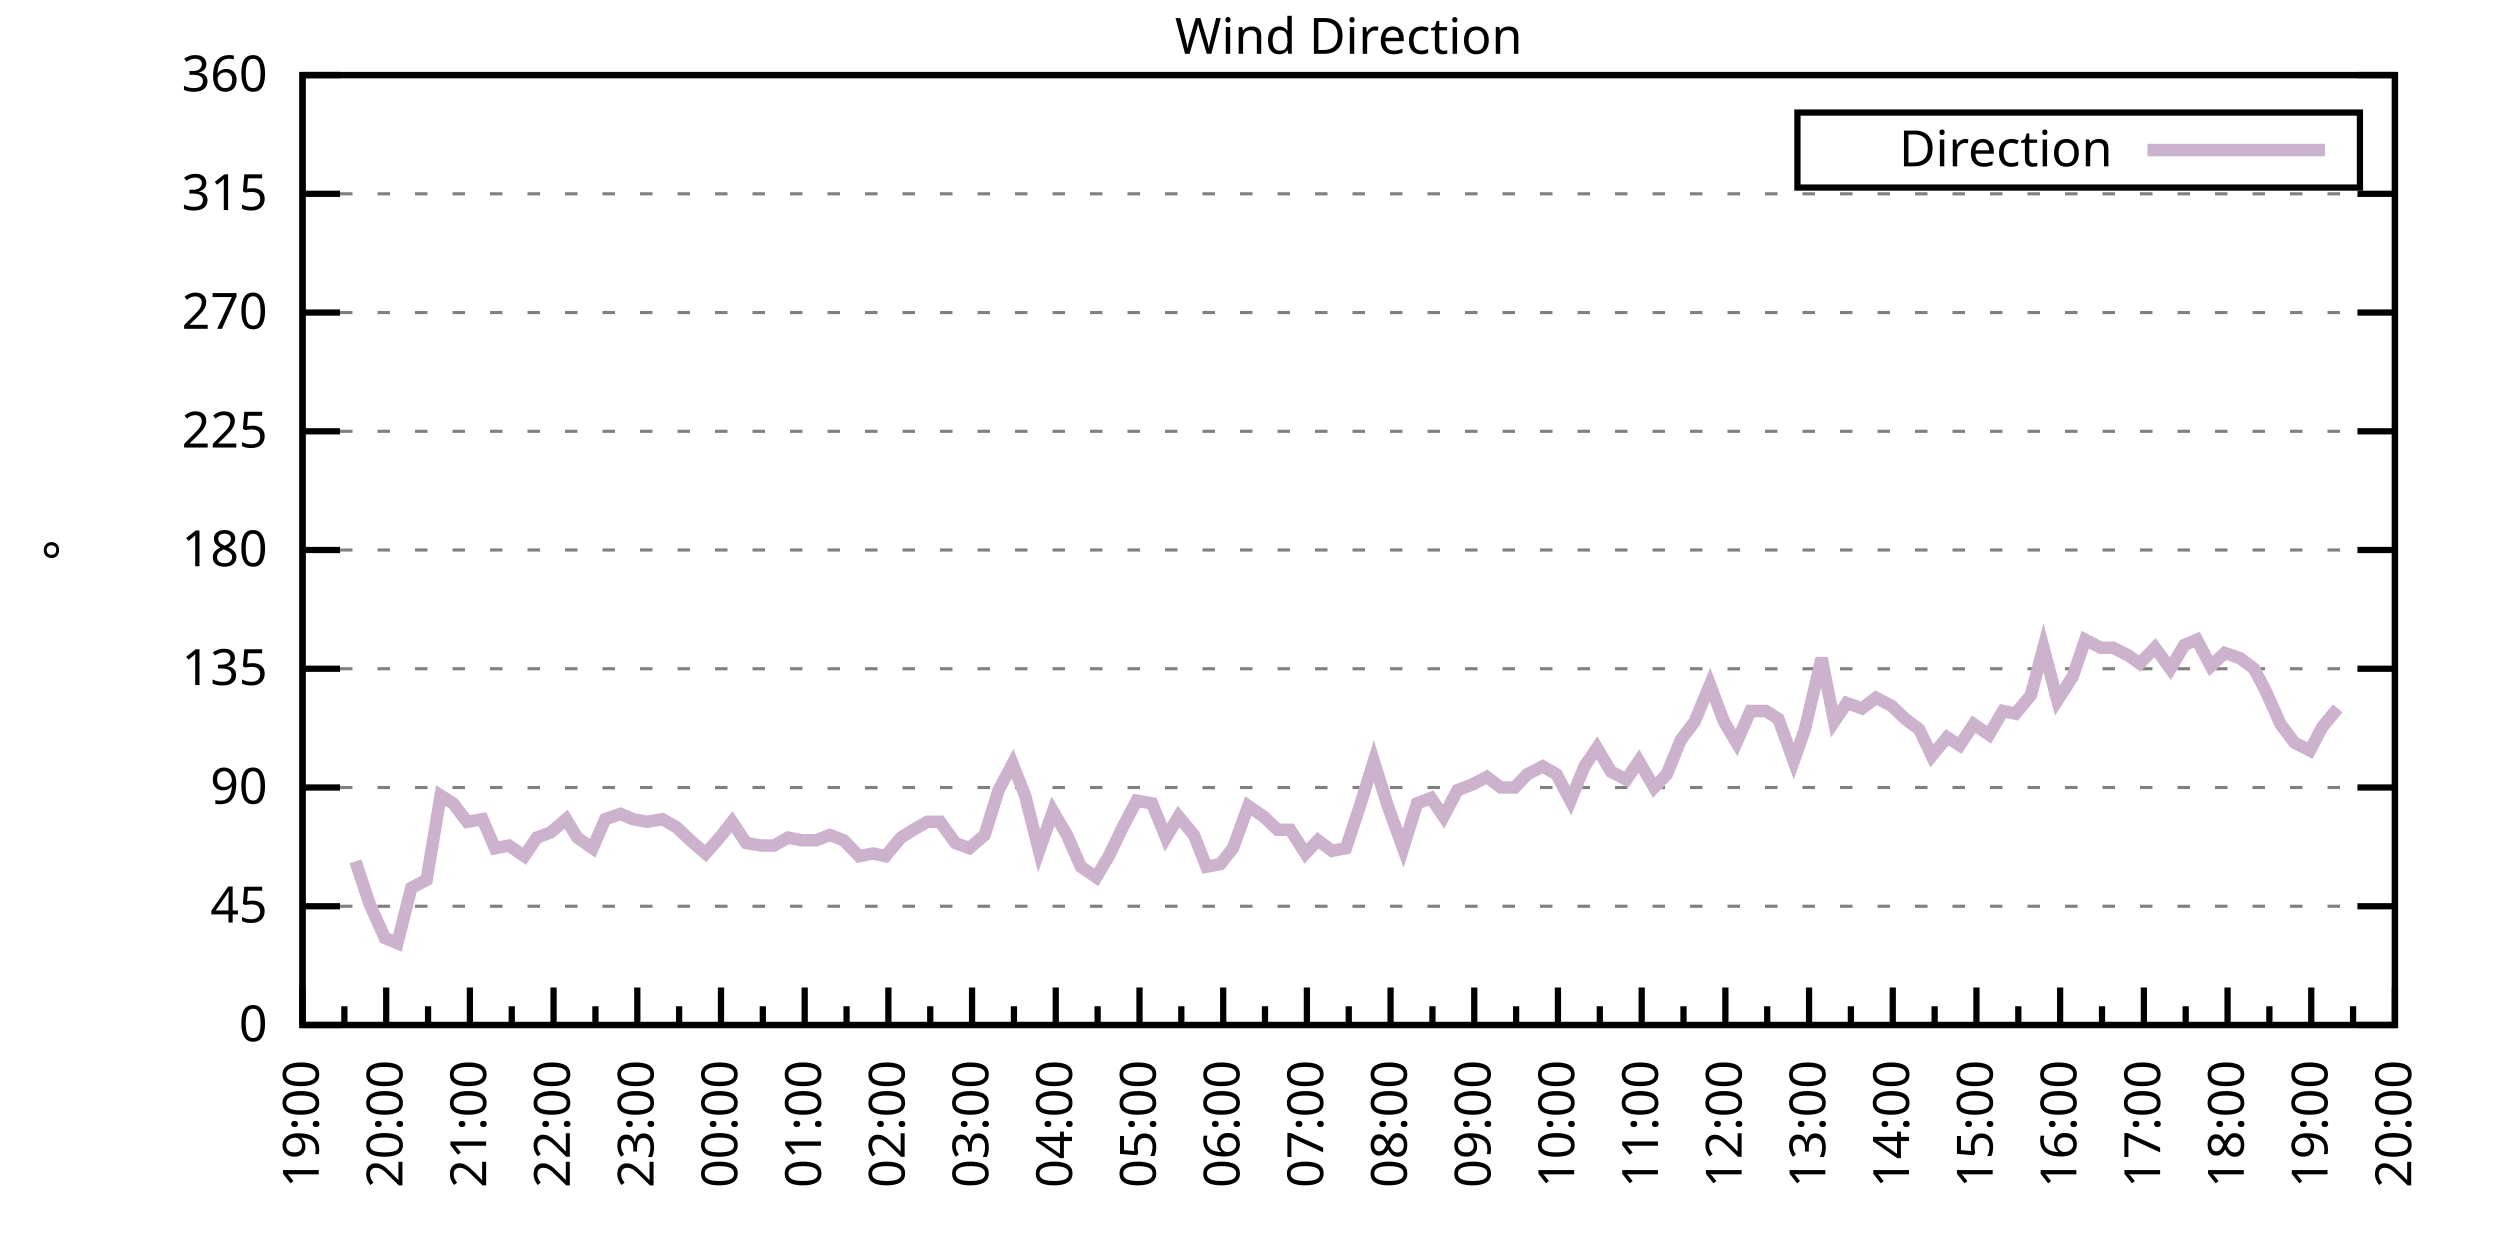
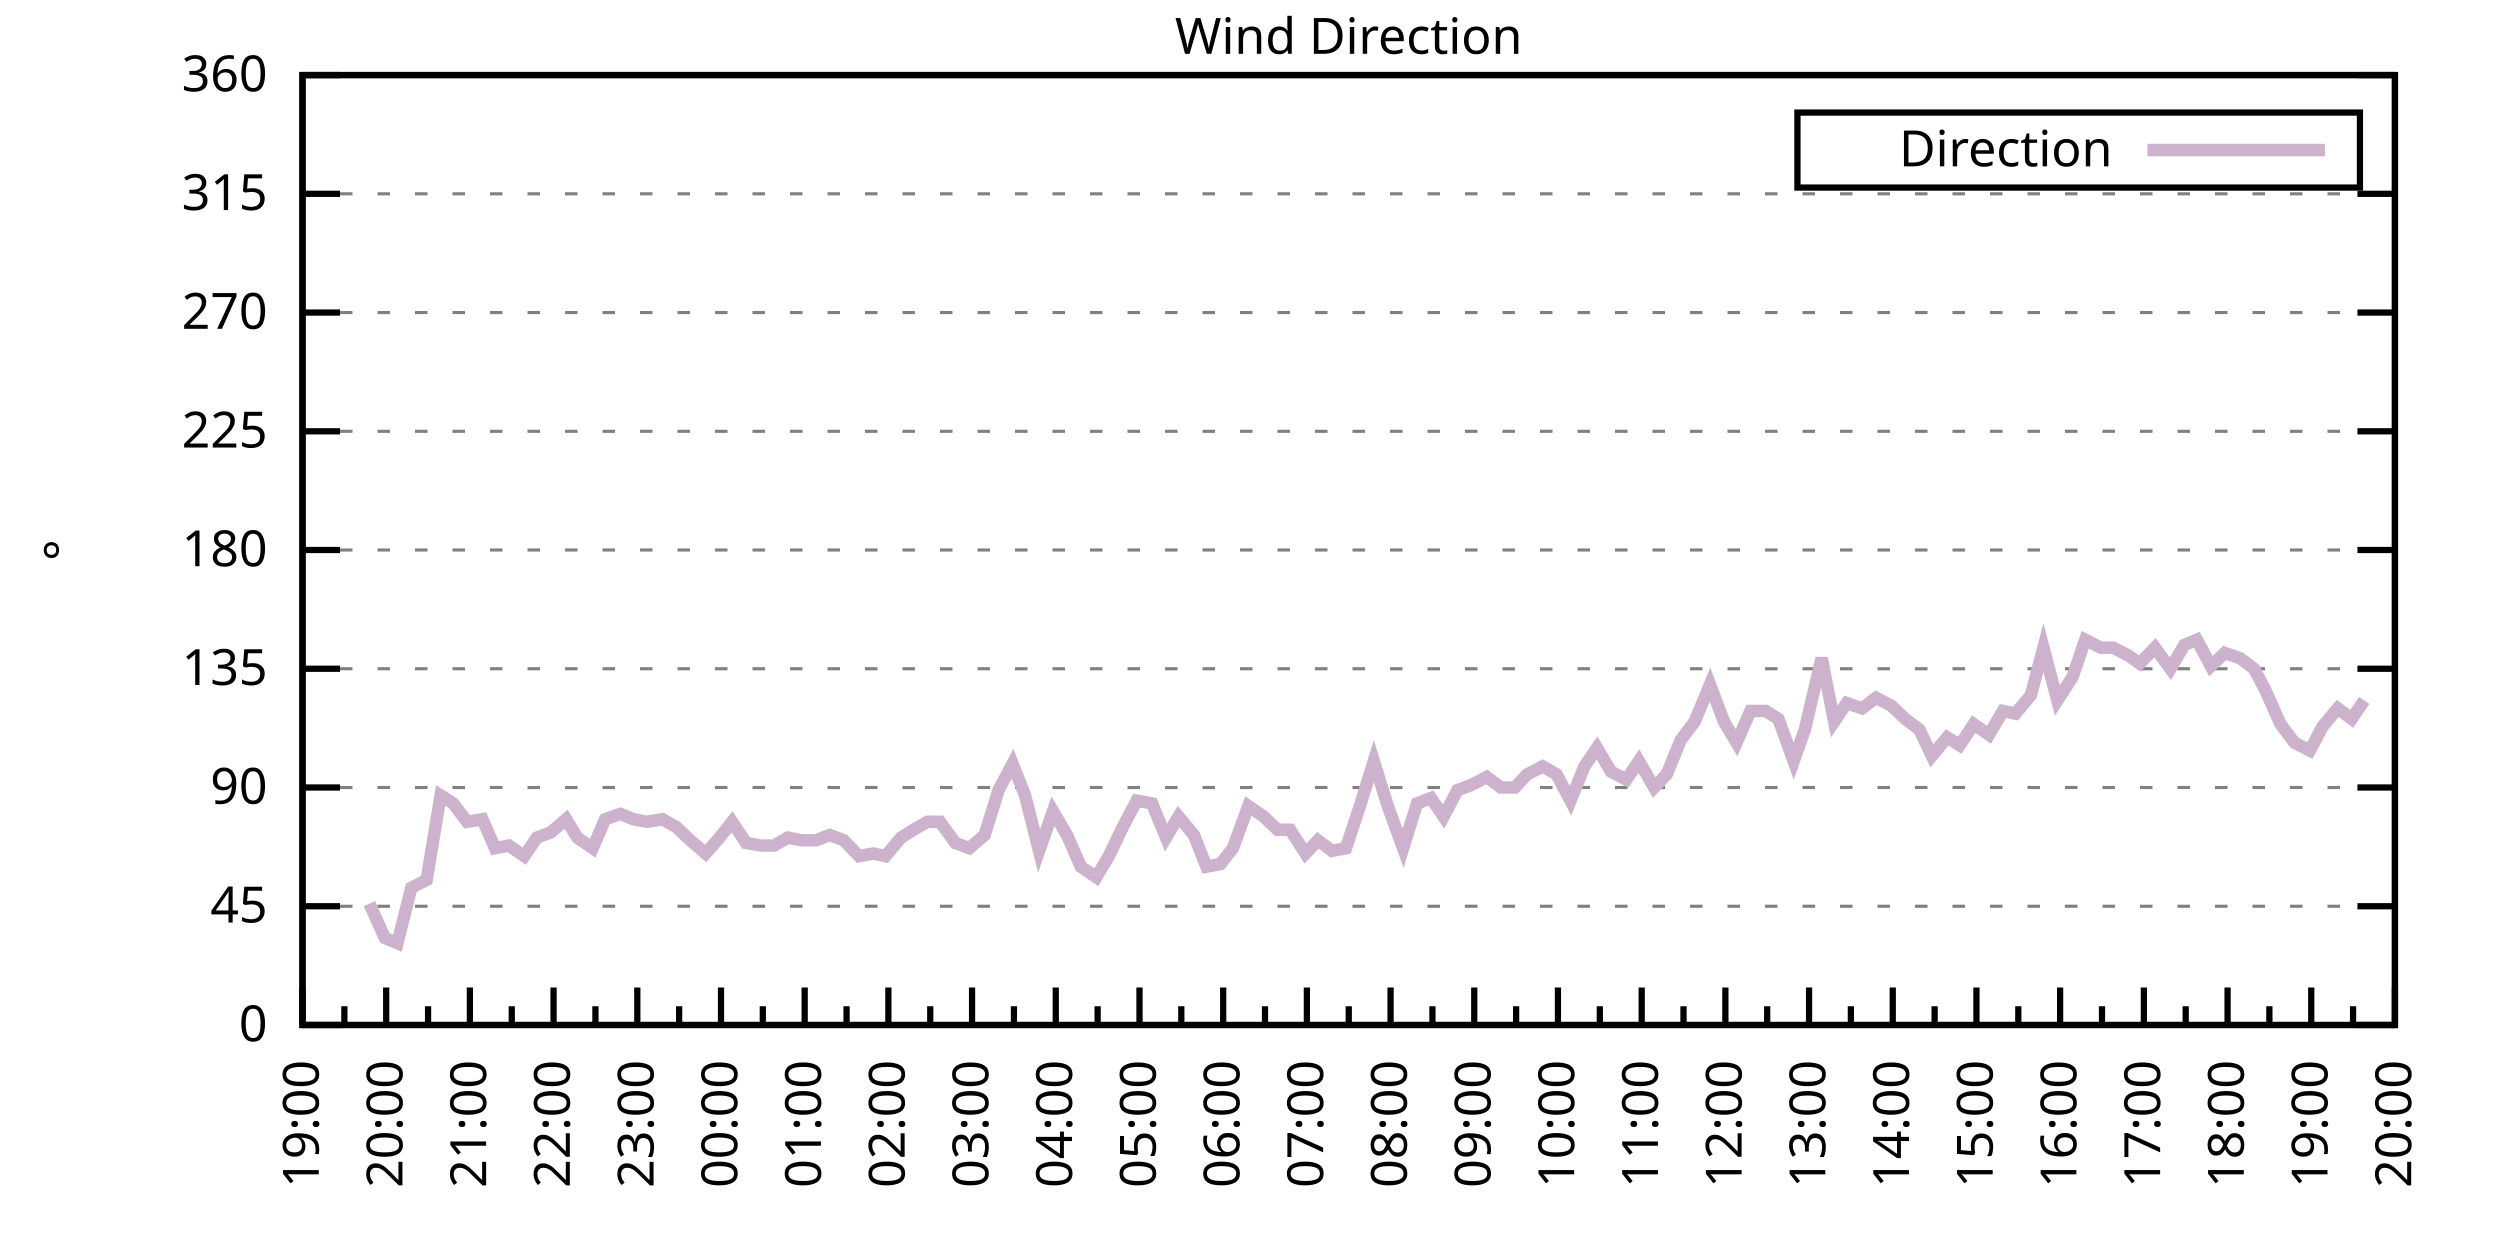
<svg xmlns="http://www.w3.org/2000/svg" xmlns:xlink="http://www.w3.org/1999/xlink" width="400" height="200" viewBox="0 0 400 200">
  <g id="gnuplot_canvas">
    <rect x="0" y="0" width="400" height="200" fill="none" />
    <defs>
      <circle id="gpDot" r="0.5" stroke-width="0.5" stroke="currentColor" />
      <path id="gpPt0" stroke-width="0.333" stroke="currentColor" d="M-1,0 h2 M0,-1 v2" />
      <path id="gpPt1" stroke-width="0.333" stroke="currentColor" d="M-1,-1 L1,1 M1,-1 L-1,1" />
      <path id="gpPt2" stroke-width="0.333" stroke="currentColor" d="M-1,0 L1,0 M0,-1 L0,1 M-1,-1 L1,1 M-1,1 L1,-1" />
      <rect id="gpPt3" stroke-width="0.333" stroke="currentColor" x="-1" y="-1" width="2" height="2" />
      <rect id="gpPt4" stroke-width="0.333" stroke="currentColor" fill="currentColor" x="-1" y="-1" width="2" height="2" />
      <circle id="gpPt5" stroke-width="0.333" stroke="currentColor" cx="0" cy="0" r="1" />
      <use xlink:href="#gpPt5" id="gpPt6" fill="currentColor" stroke="none" />
      <path id="gpPt7" stroke-width="0.333" stroke="currentColor" d="M0,-1.33 L-1.33,0.67 L1.33,0.67 z" />
      <use xlink:href="#gpPt7" id="gpPt8" fill="currentColor" stroke="none" />
      <use xlink:href="#gpPt7" id="gpPt9" stroke="currentColor" transform="rotate(180)" />
      <use xlink:href="#gpPt9" id="gpPt10" fill="currentColor" stroke="none" />
      <use xlink:href="#gpPt3" id="gpPt11" stroke="currentColor" transform="rotate(45)" />
      <use xlink:href="#gpPt11" id="gpPt12" fill="currentColor" stroke="none" />
      <path id="gpPt13" stroke-width="0.333" stroke="currentColor" d="M0,1.330 L1.265,0.411 L0.782,-1.067 L-0.782,-1.076 L-1.265,0.411 z" />
      <use xlink:href="#gpPt13" id="gpPt14" fill="currentColor" stroke="none" />
      <filter id="textbox" filterUnits="objectBoundingBox" x="0" y="0" height="1" width="1">
        <feFlood flood-color="white" flood-opacity="1" result="bgnd" />
        <feComposite in="SourceGraphic" in2="bgnd" operator="atop" />
      </filter>
      <filter id="greybox" filterUnits="objectBoundingBox" x="0" y="0" height="1" width="1">
        <feFlood flood-color="lightgrey" flood-opacity="1" result="grey" />
        <feComposite in="SourceGraphic" in2="grey" operator="atop" />
      </filter>
    </defs>
    <g fill="none" color="white" stroke="currentColor" stroke-width="1.00" stroke-linecap="butt" stroke-linejoin="miter">
</g>
    <g fill="none" color="black" stroke="currentColor" stroke-width="1.00" stroke-linecap="butt" stroke-linejoin="miter">
      <g stroke="none" shape-rendering="crispEdges">
        <polygon fill="rgb(255, 255, 255)" points="48.40,164.00 383.18,164.00 383.18,12.02 48.40,12.02 " />
      </g>
    </g>
    <g fill="none" color="black" stroke="currentColor" stroke-width="1.00" stroke-linecap="butt" stroke-linejoin="miter">
</g>
    <g fill="none" color="black" stroke="black" stroke-width="0.50" stroke-linecap="butt" stroke-linejoin="miter">
</g>
    <g fill="none" color="gray" stroke="currentColor" stroke-width="0.50" stroke-linecap="butt" stroke-linejoin="miter">
      <path stroke="gray" stroke-dasharray="2,4" class="gridline" d="M48.40,164.00 L383.19,164.00  " />
    </g>
    <g fill="none" color="gray" stroke="gray" stroke-width="1.00" stroke-linecap="butt" stroke-linejoin="miter">
</g>
    <g fill="none" color="black" stroke="currentColor" stroke-width="1.00" stroke-linecap="butt" stroke-linejoin="miter">
      <path stroke="black" d="M48.40,164.00 L54.40,164.00 M383.19,164.00 L377.19,164.00  " />
      <g transform="translate(42.80,166.60)" stroke="none" fill="black" font-family="Sans" font-size="8.00" text-anchor="end">
        <text>
          <tspan font-family="Sans"> 0</tspan>
        </text>
      </g>
    </g>
    <g fill="none" color="black" stroke="currentColor" stroke-width="1.00" stroke-linecap="butt" stroke-linejoin="miter">
</g>
    <g fill="none" color="black" stroke="black" stroke-width="0.50" stroke-linecap="butt" stroke-linejoin="miter">
</g>
    <g fill="none" color="gray" stroke="currentColor" stroke-width="0.50" stroke-linecap="butt" stroke-linejoin="miter">
      <path stroke="gray" stroke-dasharray="2,4" class="gridline" d="M48.40,145.00 L383.19,145.00  " />
    </g>
    <g fill="none" color="gray" stroke="gray" stroke-width="1.00" stroke-linecap="butt" stroke-linejoin="miter">
</g>
    <g fill="none" color="black" stroke="currentColor" stroke-width="1.00" stroke-linecap="butt" stroke-linejoin="miter">
      <path stroke="black" d="M48.40,145.00 L54.40,145.00 M383.19,145.00 L377.19,145.00  " />
      <g transform="translate(42.80,147.60)" stroke="none" fill="black" font-family="Sans" font-size="8.00" text-anchor="end">
        <text>
          <tspan font-family="Sans"> 45</tspan>
        </text>
      </g>
    </g>
    <g fill="none" color="black" stroke="currentColor" stroke-width="1.00" stroke-linecap="butt" stroke-linejoin="miter">
</g>
    <g fill="none" color="black" stroke="black" stroke-width="0.50" stroke-linecap="butt" stroke-linejoin="miter">
</g>
    <g fill="none" color="gray" stroke="currentColor" stroke-width="0.50" stroke-linecap="butt" stroke-linejoin="miter">
      <path stroke="gray" stroke-dasharray="2,4" class="gridline" d="M48.40,126.00 L383.19,126.00  " />
    </g>
    <g fill="none" color="gray" stroke="gray" stroke-width="1.00" stroke-linecap="butt" stroke-linejoin="miter">
</g>
    <g fill="none" color="black" stroke="currentColor" stroke-width="1.00" stroke-linecap="butt" stroke-linejoin="miter">
      <path stroke="black" d="M48.40,126.00 L54.40,126.00 M383.19,126.00 L377.19,126.00  " />
      <g transform="translate(42.80,128.60)" stroke="none" fill="black" font-family="Sans" font-size="8.00" text-anchor="end">
        <text>
          <tspan font-family="Sans"> 90</tspan>
        </text>
      </g>
    </g>
    <g fill="none" color="black" stroke="currentColor" stroke-width="1.00" stroke-linecap="butt" stroke-linejoin="miter">
</g>
    <g fill="none" color="black" stroke="black" stroke-width="0.50" stroke-linecap="butt" stroke-linejoin="miter">
</g>
    <g fill="none" color="gray" stroke="currentColor" stroke-width="0.50" stroke-linecap="butt" stroke-linejoin="miter">
      <path stroke="gray" stroke-dasharray="2,4" class="gridline" d="M48.40,107.00 L383.19,107.00  " />
    </g>
    <g fill="none" color="gray" stroke="gray" stroke-width="1.00" stroke-linecap="butt" stroke-linejoin="miter">
</g>
    <g fill="none" color="black" stroke="currentColor" stroke-width="1.00" stroke-linecap="butt" stroke-linejoin="miter">
      <path stroke="black" d="M48.40,107.00 L54.40,107.00 M383.19,107.00 L377.19,107.00  " />
      <g transform="translate(42.80,109.60)" stroke="none" fill="black" font-family="Sans" font-size="8.00" text-anchor="end">
        <text>
          <tspan font-family="Sans"> 135</tspan>
        </text>
      </g>
    </g>
    <g fill="none" color="black" stroke="currentColor" stroke-width="1.00" stroke-linecap="butt" stroke-linejoin="miter">
</g>
    <g fill="none" color="black" stroke="black" stroke-width="0.50" stroke-linecap="butt" stroke-linejoin="miter">
</g>
    <g fill="none" color="gray" stroke="currentColor" stroke-width="0.50" stroke-linecap="butt" stroke-linejoin="miter">
      <path stroke="gray" stroke-dasharray="2,4" class="gridline" d="M48.40,88.00 L383.19,88.00  " />
    </g>
    <g fill="none" color="gray" stroke="gray" stroke-width="1.00" stroke-linecap="butt" stroke-linejoin="miter">
</g>
    <g fill="none" color="black" stroke="currentColor" stroke-width="1.00" stroke-linecap="butt" stroke-linejoin="miter">
      <path stroke="black" d="M48.40,88.00 L54.40,88.00 M383.19,88.00 L377.19,88.00  " />
      <g transform="translate(42.80,90.60)" stroke="none" fill="black" font-family="Sans" font-size="8.00" text-anchor="end">
        <text>
          <tspan font-family="Sans"> 180</tspan>
        </text>
      </g>
    </g>
    <g fill="none" color="black" stroke="currentColor" stroke-width="1.00" stroke-linecap="butt" stroke-linejoin="miter">
</g>
    <g fill="none" color="black" stroke="black" stroke-width="0.50" stroke-linecap="butt" stroke-linejoin="miter">
</g>
    <g fill="none" color="gray" stroke="currentColor" stroke-width="0.50" stroke-linecap="butt" stroke-linejoin="miter">
      <path stroke="gray" stroke-dasharray="2,4" class="gridline" d="M48.40,69.01 L383.19,69.01  " />
    </g>
    <g fill="none" color="gray" stroke="gray" stroke-width="1.00" stroke-linecap="butt" stroke-linejoin="miter">
</g>
    <g fill="none" color="black" stroke="currentColor" stroke-width="1.00" stroke-linecap="butt" stroke-linejoin="miter">
      <path stroke="black" d="M48.40,69.01 L54.40,69.01 M383.19,69.01 L377.19,69.01  " />
      <g transform="translate(42.80,71.61)" stroke="none" fill="black" font-family="Sans" font-size="8.00" text-anchor="end">
        <text>
          <tspan font-family="Sans"> 225</tspan>
        </text>
      </g>
    </g>
    <g fill="none" color="black" stroke="currentColor" stroke-width="1.00" stroke-linecap="butt" stroke-linejoin="miter">
</g>
    <g fill="none" color="black" stroke="black" stroke-width="0.50" stroke-linecap="butt" stroke-linejoin="miter">
</g>
    <g fill="none" color="gray" stroke="currentColor" stroke-width="0.50" stroke-linecap="butt" stroke-linejoin="miter">
      <path stroke="gray" stroke-dasharray="2,4" class="gridline" d="M48.40,50.01 L383.19,50.01  " />
    </g>
    <g fill="none" color="gray" stroke="gray" stroke-width="1.00" stroke-linecap="butt" stroke-linejoin="miter">
</g>
    <g fill="none" color="black" stroke="currentColor" stroke-width="1.00" stroke-linecap="butt" stroke-linejoin="miter">
      <path stroke="black" d="M48.40,50.01 L54.40,50.01 M383.19,50.01 L377.19,50.01  " />
      <g transform="translate(42.80,52.61)" stroke="none" fill="black" font-family="Sans" font-size="8.00" text-anchor="end">
        <text>
          <tspan font-family="Sans"> 270</tspan>
        </text>
      </g>
    </g>
    <g fill="none" color="black" stroke="currentColor" stroke-width="1.00" stroke-linecap="butt" stroke-linejoin="miter">
</g>
    <g fill="none" color="black" stroke="black" stroke-width="0.50" stroke-linecap="butt" stroke-linejoin="miter">
</g>
    <g fill="none" color="gray" stroke="currentColor" stroke-width="0.50" stroke-linecap="butt" stroke-linejoin="miter">
      <path stroke="gray" stroke-dasharray="2,4" class="gridline" d="M48.40,31.01 L383.19,31.01  " />
    </g>
    <g fill="none" color="gray" stroke="gray" stroke-width="1.00" stroke-linecap="butt" stroke-linejoin="miter">
</g>
    <g fill="none" color="black" stroke="currentColor" stroke-width="1.00" stroke-linecap="butt" stroke-linejoin="miter">
      <path stroke="black" d="M48.40,31.01 L54.40,31.01 M383.19,31.01 L377.19,31.01  " />
      <g transform="translate(42.80,33.61)" stroke="none" fill="black" font-family="Sans" font-size="8.00" text-anchor="end">
        <text>
          <tspan font-family="Sans"> 315</tspan>
        </text>
      </g>
    </g>
    <g fill="none" color="black" stroke="currentColor" stroke-width="1.00" stroke-linecap="butt" stroke-linejoin="miter">
</g>
    <g fill="none" color="black" stroke="black" stroke-width="0.50" stroke-linecap="butt" stroke-linejoin="miter">
</g>
    <g fill="none" color="gray" stroke="currentColor" stroke-width="0.50" stroke-linecap="butt" stroke-linejoin="miter">
      <path stroke="gray" stroke-dasharray="2,4" class="gridline" d="M48.40,12.01 L383.19,12.01  " />
    </g>
    <g fill="none" color="gray" stroke="gray" stroke-width="1.00" stroke-linecap="butt" stroke-linejoin="miter">
</g>
    <g fill="none" color="black" stroke="currentColor" stroke-width="1.00" stroke-linecap="butt" stroke-linejoin="miter">
      <path stroke="black" d="M48.40,12.01 L54.40,12.01 M383.19,12.01 L377.19,12.01  " />
      <g transform="translate(42.80,14.61)" stroke="none" fill="black" font-family="Sans" font-size="8.00" text-anchor="end">
        <text>
          <tspan font-family="Sans"> 360</tspan>
        </text>
      </g>
    </g>
    <g fill="none" color="black" stroke="currentColor" stroke-width="1.00" stroke-linecap="butt" stroke-linejoin="miter">
      <path stroke="black" d="M48.40,164.00 L48.40,158.00  " />
      <g transform="translate(51.00,169.60) rotate(270)" stroke="none" fill="black" font-family="Sans" font-size="8.00" text-anchor="end">
        <text>
          <tspan font-family="Sans">19:00</tspan>
        </text>
      </g>
    </g>
    <g fill="none" color="black" stroke="currentColor" stroke-width="1.00" stroke-linecap="butt" stroke-linejoin="miter">
      <path stroke="black" d="M55.10,164.00 L55.10,161.00 M61.79,164.00 L61.79,158.00  " />
      <g transform="translate(64.39,169.60) rotate(270)" stroke="none" fill="black" font-family="Sans" font-size="8.00" text-anchor="end">
        <text>
          <tspan font-family="Sans">20:00</tspan>
        </text>
      </g>
    </g>
    <g fill="none" color="black" stroke="currentColor" stroke-width="1.00" stroke-linecap="butt" stroke-linejoin="miter">
      <path stroke="black" d="M68.49,164.00 L68.49,161.00 M75.18,164.00 L75.18,158.00  " />
      <g transform="translate(77.78,169.60) rotate(270)" stroke="none" fill="black" font-family="Sans" font-size="8.00" text-anchor="end">
        <text>
          <tspan font-family="Sans">21:00</tspan>
        </text>
      </g>
    </g>
    <g fill="none" color="black" stroke="currentColor" stroke-width="1.00" stroke-linecap="butt" stroke-linejoin="miter">
      <path stroke="black" d="M81.88,164.00 L81.88,161.00 M88.57,164.00 L88.57,158.00  " />
      <g transform="translate(91.17,169.60) rotate(270)" stroke="none" fill="black" font-family="Sans" font-size="8.00" text-anchor="end">
        <text>
          <tspan font-family="Sans">22:00</tspan>
        </text>
      </g>
    </g>
    <g fill="none" color="black" stroke="currentColor" stroke-width="1.00" stroke-linecap="butt" stroke-linejoin="miter">
      <path stroke="black" d="M95.27,164.00 L95.27,161.00 M101.97,164.00 L101.97,158.00  " />
      <g transform="translate(104.57,169.60) rotate(270)" stroke="none" fill="black" font-family="Sans" font-size="8.00" text-anchor="end">
        <text>
          <tspan font-family="Sans">23:00</tspan>
        </text>
      </g>
    </g>
    <g fill="none" color="black" stroke="currentColor" stroke-width="1.00" stroke-linecap="butt" stroke-linejoin="miter">
      <path stroke="black" d="M108.66,164.00 L108.66,161.00 M115.36,164.00 L115.36,158.00  " />
      <g transform="translate(117.96,169.60) rotate(270)" stroke="none" fill="black" font-family="Sans" font-size="8.00" text-anchor="end">
        <text>
          <tspan font-family="Sans">00:00</tspan>
        </text>
      </g>
    </g>
    <g fill="none" color="black" stroke="currentColor" stroke-width="1.00" stroke-linecap="butt" stroke-linejoin="miter">
      <path stroke="black" d="M122.05,164.00 L122.05,161.00 M128.75,164.00 L128.75,158.00  " />
      <g transform="translate(131.35,169.60) rotate(270)" stroke="none" fill="black" font-family="Sans" font-size="8.00" text-anchor="end">
        <text>
          <tspan font-family="Sans">01:00</tspan>
        </text>
      </g>
    </g>
    <g fill="none" color="black" stroke="currentColor" stroke-width="1.00" stroke-linecap="butt" stroke-linejoin="miter">
      <path stroke="black" d="M135.45,164.00 L135.45,161.00 M142.14,164.00 L142.14,158.00  " />
      <g transform="translate(144.74,169.60) rotate(270)" stroke="none" fill="black" font-family="Sans" font-size="8.00" text-anchor="end">
        <text>
          <tspan font-family="Sans">02:00</tspan>
        </text>
      </g>
    </g>
    <g fill="none" color="black" stroke="currentColor" stroke-width="1.00" stroke-linecap="butt" stroke-linejoin="miter">
      <path stroke="black" d="M148.84,164.00 L148.84,161.00 M155.53,164.00 L155.53,158.00  " />
      <g transform="translate(158.13,169.60) rotate(270)" stroke="none" fill="black" font-family="Sans" font-size="8.00" text-anchor="end">
        <text>
          <tspan font-family="Sans">03:00</tspan>
        </text>
      </g>
    </g>
    <g fill="none" color="black" stroke="currentColor" stroke-width="1.00" stroke-linecap="butt" stroke-linejoin="miter">
      <path stroke="black" d="M162.23,164.00 L162.23,161.00 M168.92,164.00 L168.92,158.00  " />
      <g transform="translate(171.52,169.60) rotate(270)" stroke="none" fill="black" font-family="Sans" font-size="8.00" text-anchor="end">
        <text>
          <tspan font-family="Sans">04:00</tspan>
        </text>
      </g>
    </g>
    <g fill="none" color="black" stroke="currentColor" stroke-width="1.00" stroke-linecap="butt" stroke-linejoin="miter">
      <path stroke="black" d="M175.62,164.00 L175.62,161.00 M182.32,164.00 L182.32,158.00  " />
      <g transform="translate(184.92,169.60) rotate(270)" stroke="none" fill="black" font-family="Sans" font-size="8.00" text-anchor="end">
        <text>
          <tspan font-family="Sans">05:00</tspan>
        </text>
      </g>
    </g>
    <g fill="none" color="black" stroke="currentColor" stroke-width="1.00" stroke-linecap="butt" stroke-linejoin="miter">
      <path stroke="black" d="M189.01,164.00 L189.01,161.00 M195.71,164.00 L195.71,158.00  " />
      <g transform="translate(198.31,169.60) rotate(270)" stroke="none" fill="black" font-family="Sans" font-size="8.00" text-anchor="end">
        <text>
          <tspan font-family="Sans">06:00</tspan>
        </text>
      </g>
    </g>
    <g fill="none" color="black" stroke="currentColor" stroke-width="1.00" stroke-linecap="butt" stroke-linejoin="miter">
      <path stroke="black" d="M202.40,164.00 L202.40,161.00 M209.10,164.00 L209.10,158.00  " />
      <g transform="translate(211.70,169.60) rotate(270)" stroke="none" fill="black" font-family="Sans" font-size="8.00" text-anchor="end">
        <text>
          <tspan font-family="Sans">07:00</tspan>
        </text>
      </g>
    </g>
    <g fill="none" color="black" stroke="currentColor" stroke-width="1.00" stroke-linecap="butt" stroke-linejoin="miter">
      <path stroke="black" d="M215.80,164.00 L215.80,161.00 M222.49,164.00 L222.49,158.00  " />
      <g transform="translate(225.09,169.60) rotate(270)" stroke="none" fill="black" font-family="Sans" font-size="8.00" text-anchor="end">
        <text>
          <tspan font-family="Sans">08:00</tspan>
        </text>
      </g>
    </g>
    <g fill="none" color="black" stroke="currentColor" stroke-width="1.00" stroke-linecap="butt" stroke-linejoin="miter">
      <path stroke="black" d="M229.19,164.00 L229.19,161.00 M235.88,164.00 L235.88,158.00  " />
      <g transform="translate(238.48,169.60) rotate(270)" stroke="none" fill="black" font-family="Sans" font-size="8.00" text-anchor="end">
        <text>
          <tspan font-family="Sans">09:00</tspan>
        </text>
      </g>
    </g>
    <g fill="none" color="black" stroke="currentColor" stroke-width="1.00" stroke-linecap="butt" stroke-linejoin="miter">
      <path stroke="black" d="M242.58,164.00 L242.58,161.00 M249.27,164.00 L249.27,158.00  " />
      <g transform="translate(251.87,169.60) rotate(270)" stroke="none" fill="black" font-family="Sans" font-size="8.00" text-anchor="end">
        <text>
          <tspan font-family="Sans">10:00</tspan>
        </text>
      </g>
    </g>
    <g fill="none" color="black" stroke="currentColor" stroke-width="1.00" stroke-linecap="butt" stroke-linejoin="miter">
      <path stroke="black" d="M255.97,164.00 L255.97,161.00 M262.67,164.00 L262.67,158.00  " />
      <g transform="translate(265.27,169.60) rotate(270)" stroke="none" fill="black" font-family="Sans" font-size="8.00" text-anchor="end">
        <text>
          <tspan font-family="Sans">11:00</tspan>
        </text>
      </g>
    </g>
    <g fill="none" color="black" stroke="currentColor" stroke-width="1.00" stroke-linecap="butt" stroke-linejoin="miter">
      <path stroke="black" d="M269.36,164.00 L269.36,161.00 M276.06,164.00 L276.06,158.00  " />
      <g transform="translate(278.66,169.60) rotate(270)" stroke="none" fill="black" font-family="Sans" font-size="8.00" text-anchor="end">
        <text>
          <tspan font-family="Sans">12:00</tspan>
        </text>
      </g>
    </g>
    <g fill="none" color="black" stroke="currentColor" stroke-width="1.00" stroke-linecap="butt" stroke-linejoin="miter">
      <path stroke="black" d="M282.75,164.00 L282.75,161.00 M289.45,164.00 L289.45,158.00  " />
      <g transform="translate(292.05,169.60) rotate(270)" stroke="none" fill="black" font-family="Sans" font-size="8.00" text-anchor="end">
        <text>
          <tspan font-family="Sans">13:00</tspan>
        </text>
      </g>
    </g>
    <g fill="none" color="black" stroke="currentColor" stroke-width="1.00" stroke-linecap="butt" stroke-linejoin="miter">
      <path stroke="black" d="M296.14,164.00 L296.14,161.00 M302.84,164.00 L302.84,158.00  " />
      <g transform="translate(305.44,169.60) rotate(270)" stroke="none" fill="black" font-family="Sans" font-size="8.00" text-anchor="end">
        <text>
          <tspan font-family="Sans">14:00</tspan>
        </text>
      </g>
    </g>
    <g fill="none" color="black" stroke="currentColor" stroke-width="1.00" stroke-linecap="butt" stroke-linejoin="miter">
      <path stroke="black" d="M309.54,164.00 L309.54,161.00 M316.23,164.00 L316.23,158.00  " />
      <g transform="translate(318.83,169.60) rotate(270)" stroke="none" fill="black" font-family="Sans" font-size="8.00" text-anchor="end">
        <text>
          <tspan font-family="Sans">15:00</tspan>
        </text>
      </g>
    </g>
    <g fill="none" color="black" stroke="currentColor" stroke-width="1.00" stroke-linecap="butt" stroke-linejoin="miter">
      <path stroke="black" d="M322.93,164.00 L322.93,161.00 M329.62,164.00 L329.62,158.00  " />
      <g transform="translate(332.22,169.60) rotate(270)" stroke="none" fill="black" font-family="Sans" font-size="8.00" text-anchor="end">
        <text>
          <tspan font-family="Sans">16:00</tspan>
        </text>
      </g>
    </g>
    <g fill="none" color="black" stroke="currentColor" stroke-width="1.00" stroke-linecap="butt" stroke-linejoin="miter">
      <path stroke="black" d="M336.32,164.00 L336.32,161.00 M343.02,164.00 L343.02,158.00  " />
      <g transform="translate(345.62,169.60) rotate(270)" stroke="none" fill="black" font-family="Sans" font-size="8.00" text-anchor="end">
        <text>
          <tspan font-family="Sans">17:00</tspan>
        </text>
      </g>
    </g>
    <g fill="none" color="black" stroke="currentColor" stroke-width="1.00" stroke-linecap="butt" stroke-linejoin="miter">
      <path stroke="black" d="M349.71,164.00 L349.71,161.00 M356.41,164.00 L356.41,158.00  " />
      <g transform="translate(359.01,169.60) rotate(270)" stroke="none" fill="black" font-family="Sans" font-size="8.00" text-anchor="end">
        <text>
          <tspan font-family="Sans">18:00</tspan>
        </text>
      </g>
    </g>
    <g fill="none" color="black" stroke="currentColor" stroke-width="1.00" stroke-linecap="butt" stroke-linejoin="miter">
      <path stroke="black" d="M363.10,164.00 L363.10,161.00 M369.80,164.00 L369.80,158.00  " />
      <g transform="translate(372.40,169.60) rotate(270)" stroke="none" fill="black" font-family="Sans" font-size="8.00" text-anchor="end">
        <text>
          <tspan font-family="Sans">19:00</tspan>
        </text>
      </g>
    </g>
    <g fill="none" color="black" stroke="currentColor" stroke-width="1.00" stroke-linecap="butt" stroke-linejoin="miter">
      <path stroke="black" d="M376.49,164.00 L376.49,161.00 M383.19,164.00 L383.19,158.00  " />
      <g transform="translate(385.79,169.60) rotate(270)" stroke="none" fill="black" font-family="Sans" font-size="8.00" text-anchor="end">
        <text>
          <tspan font-family="Sans">20:00</tspan>
        </text>
      </g>
    </g>
    <g fill="none" color="black" stroke="currentColor" stroke-width="1.00" stroke-linecap="butt" stroke-linejoin="miter">
</g>
    <g fill="none" color="black" stroke="currentColor" stroke-width="1.00" stroke-linecap="butt" stroke-linejoin="miter">
      <path stroke="black" d="M48.40,12.01 L48.40,164.00 L383.19,164.00 L383.19,12.01 L48.40,12.01 Z  " />
    </g>
    <g fill="none" color="black" stroke="currentColor" stroke-width="1.00" stroke-linecap="butt" stroke-linejoin="miter">
      <g transform="translate(12.80,88.01) rotate(270)" stroke="none" fill="black" font-family="Sans" font-size="8.00" text-anchor="middle">
        <text>
          <tspan font-family="Sans">°</tspan>
        </text>
      </g>
    </g>
    <g fill="none" color="black" stroke="currentColor" stroke-width="1.00" stroke-linecap="butt" stroke-linejoin="miter">
</g>
    <g fill="none" color="black" stroke="currentColor" stroke-width="1.00" stroke-linecap="butt" stroke-linejoin="miter">
      <path stroke="black" d="M287.59,30.01 L287.59,18.01 L377.59,18.01 L377.59,30.01 L287.59,30.01 Z  " />
    </g>
    <g id="Wind_direction_plot_1">
      <g fill="none" color="white" stroke="black" stroke-width="2.00" stroke-linecap="butt" stroke-linejoin="miter">
</g>
      <g fill="none" color="black" stroke="currentColor" stroke-width="2.00" stroke-linecap="butt" stroke-linejoin="miter">
        <g transform="translate(337.99,26.61)" stroke="none" fill="black" font-family="Sans" font-size="8.00" text-anchor="end">
          <text>
            <tspan font-family="Sans">Direction</tspan>
          </text>
        </g>
      </g>
      <g fill="none" color="black" stroke="currentColor" stroke-width="2.00" stroke-linecap="butt" stroke-linejoin="miter">
-         <path stroke="rgb(204, 178, 204)" d="M343.59,24.01 L371.99,24.01 M56.88,137.82 L59.11,144.58 L61.57,150.07 L63.58,150.91 L65.81,142.05 L68.26,140.78   L70.50,127.27 L72.50,128.54 L74.74,131.49 L77.19,131.07 L79.20,135.71 L81.43,135.29 L83.89,136.98 L85.90,134.02   L88.13,133.18 L90.58,131.07 L92.37,134.02 L94.82,135.71 L96.83,131.07 L99.29,130.22 L101.30,131.07 L103.53,131.49   L105.98,131.07 L108.22,132.34 L110.45,134.45 L112.90,136.56 L115.13,134.02 L117.14,131.49 L119.38,134.87 L121.83,135.29   L123.84,135.29 L126.07,134.02 L128.30,134.45 L130.54,134.45 L132.77,133.60 L135.00,134.45 L137.45,136.98 L139.69,136.56   L141.69,136.98 L144.15,134.02 L146.16,132.76 L148.39,131.49 L150.40,131.49 L152.85,134.87 L155.09,135.71 L157.54,133.60   L159.77,126.42 L162.01,122.20 L164.01,127.27 L166.25,136.14 L168.48,129.80 L170.71,133.60 L172.94,138.67 L175.40,140.36   L177.41,136.98 L179.64,132.34 L181.87,128.11 L184.32,128.54 L186.56,134.02 L188.57,130.65 L191.02,133.60 L193.03,138.67   L195.26,138.25 L197.27,135.71 L199.73,128.96 L202.18,130.65 L204.41,132.76 L206.42,132.76 L208.88,136.56 L210.88,134.45   L213.12,136.14 L215.35,135.71 L217.58,128.96 L219.81,121.78 L222.04,128.96 L224.50,135.71 L226.73,128.54 L228.96,127.69   L230.97,130.65 L233.20,126.42 L235.44,125.58 L237.89,124.31 L240.12,126.00 L242.36,126.00 L244.36,123.89 L246.82,122.62   L249.05,123.89 L251.28,128.11 L253.51,122.62 L255.52,119.67 L257.76,123.47 L260.21,124.74 L262.22,121.78 L264.67,126.00   L266.68,123.89 L268.92,118.40 L271.15,115.45 L273.60,109.54 L275.83,115.45 L277.84,118.83 L280.07,113.76 L282.53,113.76   L284.54,115.03 L286.99,121.78 L288.78,116.71 L291.46,105.31 L293.47,115.45 L295.48,112.49 L297.93,113.34 L300.16,111.65   L302.62,112.91 L304.85,115.03 L307.08,116.71 L309.09,120.94 L311.54,117.98 L313.55,119.25 L315.79,115.87 L318.24,117.56   L320.47,113.76 L322.48,114.18 L324.94,111.23 L326.95,103.63 L329.18,112.07 L331.63,108.27 L333.64,102.36 L336.10,103.63   L338.10,103.63 L340.56,104.89 L342.35,106.16 L344.80,103.63 L347.26,107.00 L349.49,103.20 L351.50,102.36 L353.73,106.58   L355.96,104.47 L358.42,105.31 L360.65,107.00 L362.43,110.38 L364.89,115.87 L367.12,118.83 L369.58,120.09 L371.58,116.29   L374.04,113.34  " />
+         <path stroke="rgb(204, 178, 204)" d="M343.59,24.01 L371.99,24.01 M59.11,144.58 L61.57,150.07 L63.58,150.91 L65.81,142.05 L68.26,140.78 L70.50,127.27   L72.50,128.54 L74.74,131.49 L77.19,131.07 L79.20,135.71 L81.43,135.29 L83.89,136.98 L85.90,134.02 L88.13,133.18   L90.58,131.07 L92.37,134.02 L94.82,135.71 L96.83,131.07 L99.29,130.22 L101.30,131.07 L103.53,131.49 L105.98,131.07   L108.22,132.34 L110.45,134.45 L112.90,136.56 L115.13,134.02 L117.14,131.49 L119.38,134.87 L121.83,135.29 L123.84,135.29   L126.07,134.02 L128.30,134.45 L130.54,134.45 L132.77,133.60 L135.00,134.45 L137.45,136.98 L139.69,136.56 L141.69,136.98   L144.15,134.02 L146.16,132.76 L148.39,131.49 L150.40,131.49 L152.85,134.87 L155.09,135.71 L157.54,133.60 L159.77,126.42   L162.01,122.20 L164.01,127.27 L166.25,136.14 L168.48,129.80 L170.71,133.60 L172.94,138.67 L175.40,140.36 L177.41,136.98   L179.64,132.34 L181.87,128.11 L184.32,128.54 L186.56,134.02 L188.57,130.65 L191.02,133.60 L193.03,138.67 L195.26,138.25   L197.27,135.71 L199.73,128.96 L202.18,130.65 L204.41,132.76 L206.42,132.76 L208.88,136.56 L210.88,134.45 L213.12,136.14   L215.35,135.71 L217.58,128.96 L219.81,121.78 L222.04,128.96 L224.50,135.71 L226.73,128.54 L228.96,127.69 L230.97,130.65   L233.20,126.42 L235.44,125.58 L237.89,124.31 L240.12,126.00 L242.36,126.00 L244.36,123.89 L246.82,122.62 L249.05,123.89   L251.28,128.11 L253.51,122.62 L255.52,119.67 L257.76,123.47 L260.21,124.74 L262.22,121.78 L264.67,126.00 L266.68,123.89   L268.92,118.40 L271.15,115.45 L273.60,109.54 L275.83,115.45 L277.84,118.83 L280.07,113.76 L282.53,113.76 L284.54,115.03   L286.99,121.78 L288.78,116.71 L291.46,105.31 L293.47,115.45 L295.48,112.49 L297.93,113.34 L300.16,111.65 L302.62,112.91   L304.85,115.03 L307.08,116.71 L309.09,120.94 L311.54,117.98 L313.55,119.25 L315.79,115.87 L318.24,117.56 L320.47,113.76   L322.48,114.18 L324.94,111.23 L326.95,103.63 L329.18,112.07 L331.63,108.27 L333.64,102.36 L336.10,103.63 L338.10,103.63   L340.56,104.89 L342.35,106.16 L344.80,103.63 L347.26,107.00 L349.49,103.20 L351.50,102.36 L353.73,106.58 L355.96,104.47   L358.42,105.31 L360.65,107.00 L362.43,110.38 L364.89,115.87 L367.12,118.83 L369.58,120.09 L371.58,116.29 L374.04,113.34   L376.27,115.03 L378.28,112.07  " />
      </g>
    </g>
    <g fill="none" color="black" stroke="currentColor" stroke-width="2.00" stroke-linecap="butt" stroke-linejoin="miter">
</g>
    <g fill="none" color="black" stroke="black" stroke-width="1.00" stroke-linecap="butt" stroke-linejoin="miter">
</g>
    <g fill="none" color="black" stroke="currentColor" stroke-width="1.00" stroke-linecap="butt" stroke-linejoin="miter">
      <path stroke="black" d="M48.40,12.01 L48.40,164.00 L383.19,164.00 L383.19,12.01 L48.40,12.01 Z  " />
    </g>
    <g fill="none" color="black" stroke="currentColor" stroke-width="1.00" stroke-linecap="butt" stroke-linejoin="miter">
      <g transform="translate(215.79,8.61)" stroke="none" fill="black" font-family="Sans" font-size="8.00" text-anchor="middle">
        <text>
          <tspan font-family="Sans">Wind Direction</tspan>
        </text>
      </g>
    </g>
    <g fill="none" color="black" stroke="currentColor" stroke-width="1.00" stroke-linecap="butt" stroke-linejoin="miter">
</g>
  </g>
</svg>
